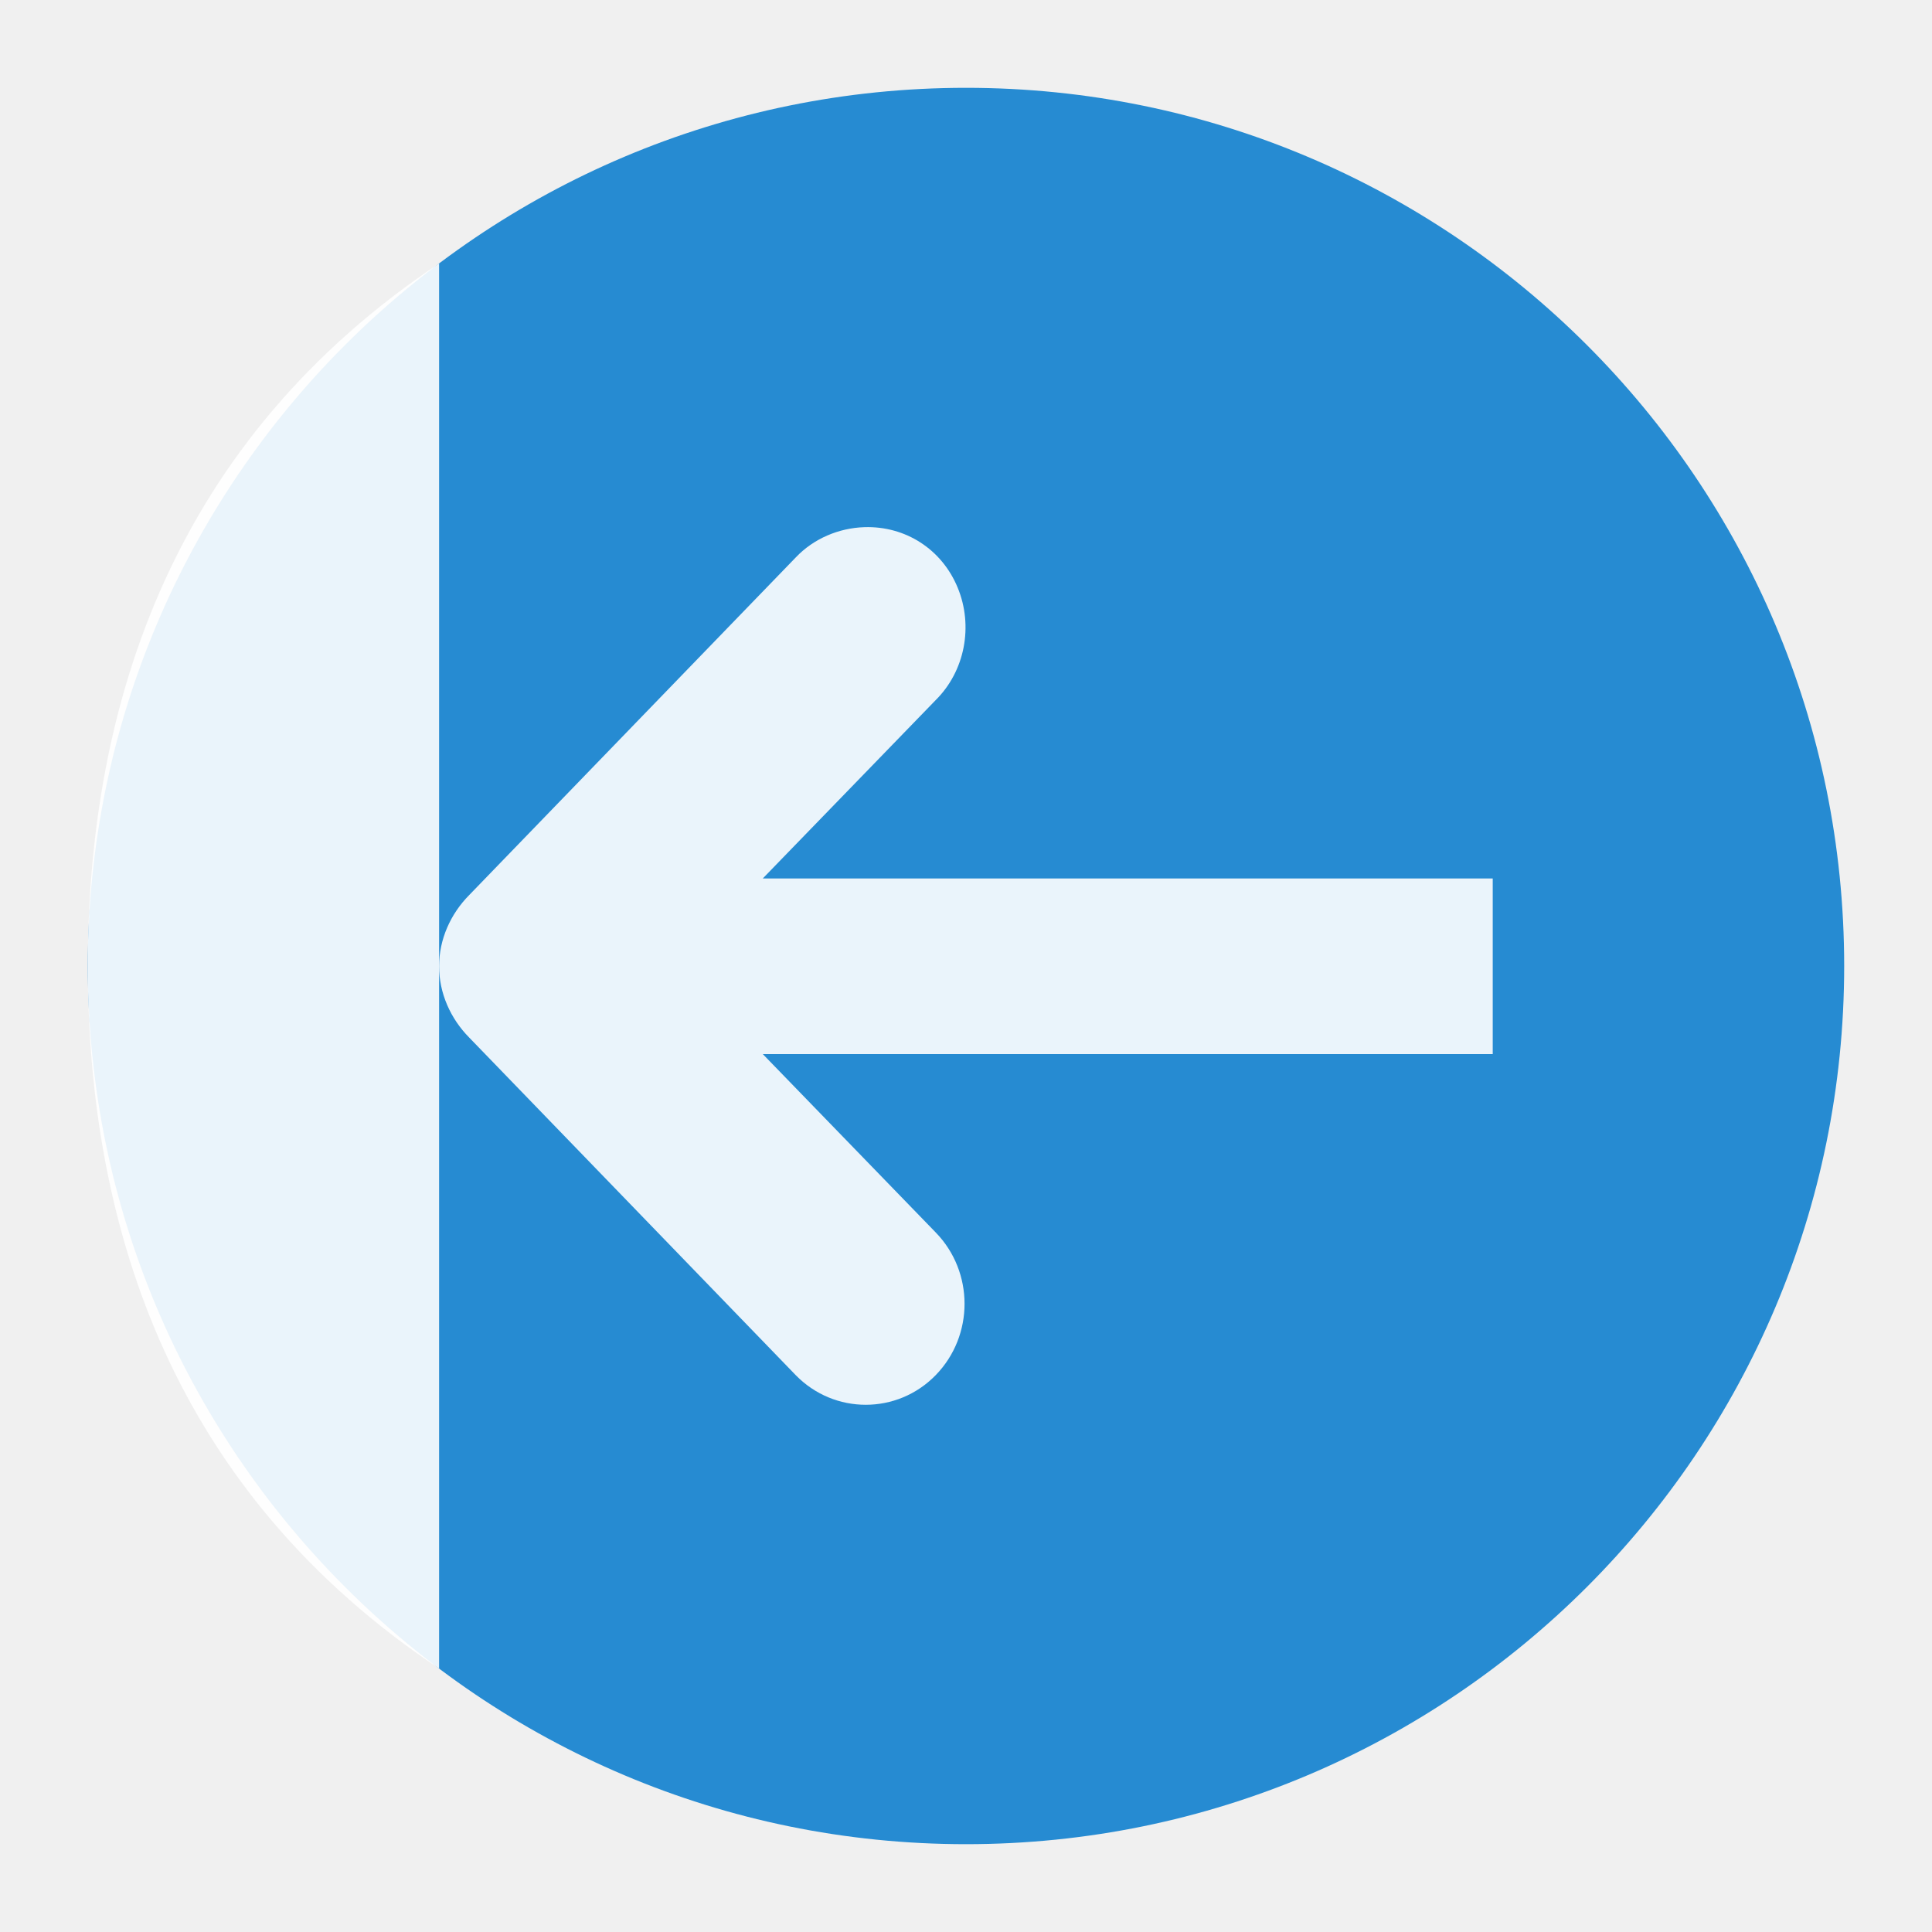
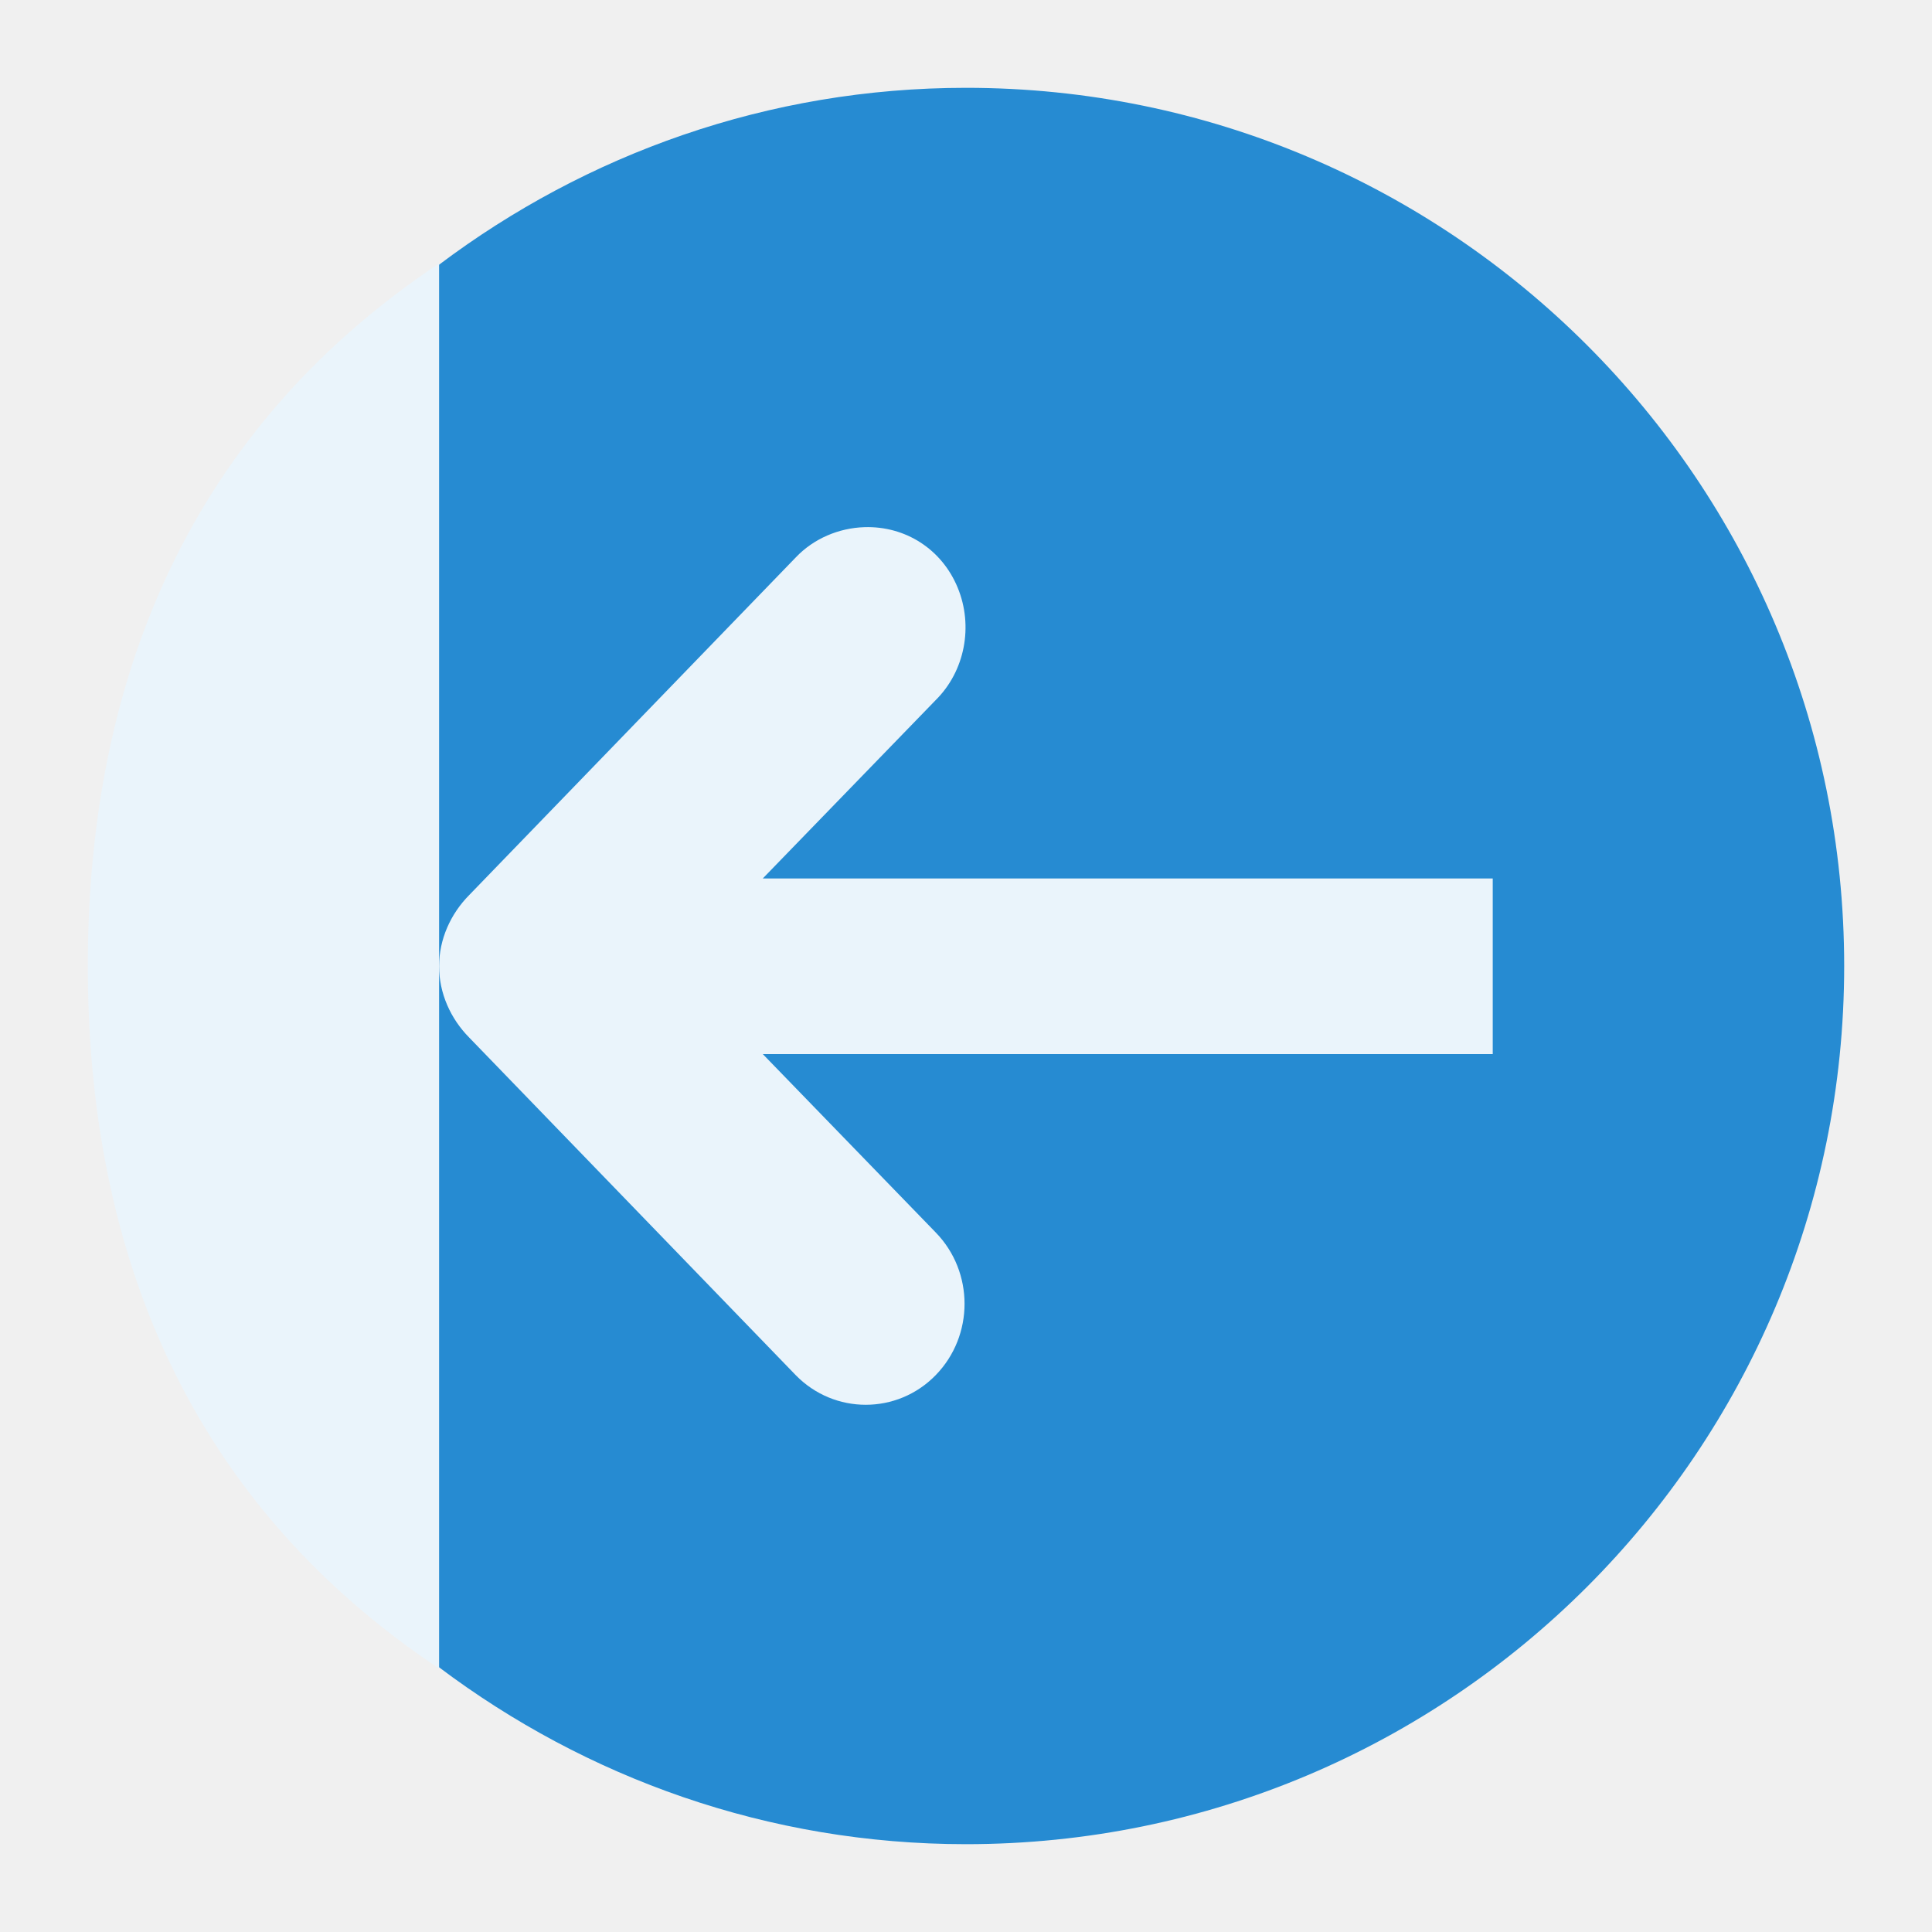
- <svg xmlns="http://www.w3.org/2000/svg" width="22" height="22" viewBox="0 0 22 22">
-   <g transform="matrix(0 1 1 0 0 0)">
-     <path style="fill:#268bd2;fill-rule:evenodd" d="M 11,1 C 5.478,1 1,5.478 1,11 1,16.522 5.478,21 11,21 16.522,21 21,16.522 21,11 21,5.478 16.522,1 11,1 z" />
-     <g style="fill:#fff">
-       <path style="fill-rule:evenodd;fill-opacity:.902" d="M 19,5 C 17,2 14.04,1 11,1 7.967,1 5,2 3,5" />
-       <path style="fill-opacity:.9" d="m 11.003,5 c -0.306,0 -0.596,0.13 -0.812,0.344 L 6.347,9.062 c -0.213,0.202 -0.335,0.489 -0.344,0.781 -0.015,0.465 0.249,0.881 0.688,1.062 0.438,0.181 0.951,0.083 1.281,-0.25 l 2.031,-1.969 0,8.312 2,0 0,-8.312 2.031,1.969 c 0.45,0.438 1.175,0.438 1.625,0 0.45,-0.438 0.45,-1.155 0,-1.594 L 11.816,5.344 C 11.6,5.13 11.309,5 11.003,5 z" />
+ <svg xmlns="http://www.w3.org/2000/svg" width="22" height="22" viewBox="0 0 22 22" id="svg2" version="1.1">
+   <defs id="defs16" />
+   <g transform="matrix(0,1,1,0,0,0)" id="g4">
+     <path style="fill:#268bd2;fill-rule:evenodd" d="M 11,1 C 5.478,1 1,5.478 1,11 1,13.254 1.755,15.327 3.014,17 7,18 15,18 18.986,17 20.245,15.327 21,13.254 21,11 21,5.478 16.522,1 11,1 Z" transform="matrix(1,0,0,-1,0,22)" id="path6" />
+     <g style="fill:#ffffff" id="g8">
+       <path style="fill:#eaf4fb;fill-opacity:1;fill-rule:evenodd" d="M 19,5 C 17,2 14.04,1 11,1 7.967,1 5,2 3,5" id="path10" />
+       <path style="fill:#eaf4fb;fill-opacity:1" d="m 11.003,5 c -0.306,0 -0.596,0.13 -0.812,0.344 L 6.347,9.062 c -0.213,0.202 -0.335,0.489 -0.344,0.781 -0.015,0.465 0.249,0.881 0.688,1.062 0.438,0.181 0.951,0.083 1.281,-0.25 l 2.031,-1.969 0,8.312 2,0 0,-8.312 2.031,1.969 c 0.45,0.438 1.175,0.438 1.625,0 0.45,-0.438 0.45,-1.155 0,-1.594 L 11.816,5.344 C 11.6,5.13 11.309,5 11.003,5 Z" id="path12" />
    </g>
  </g>
</svg>
